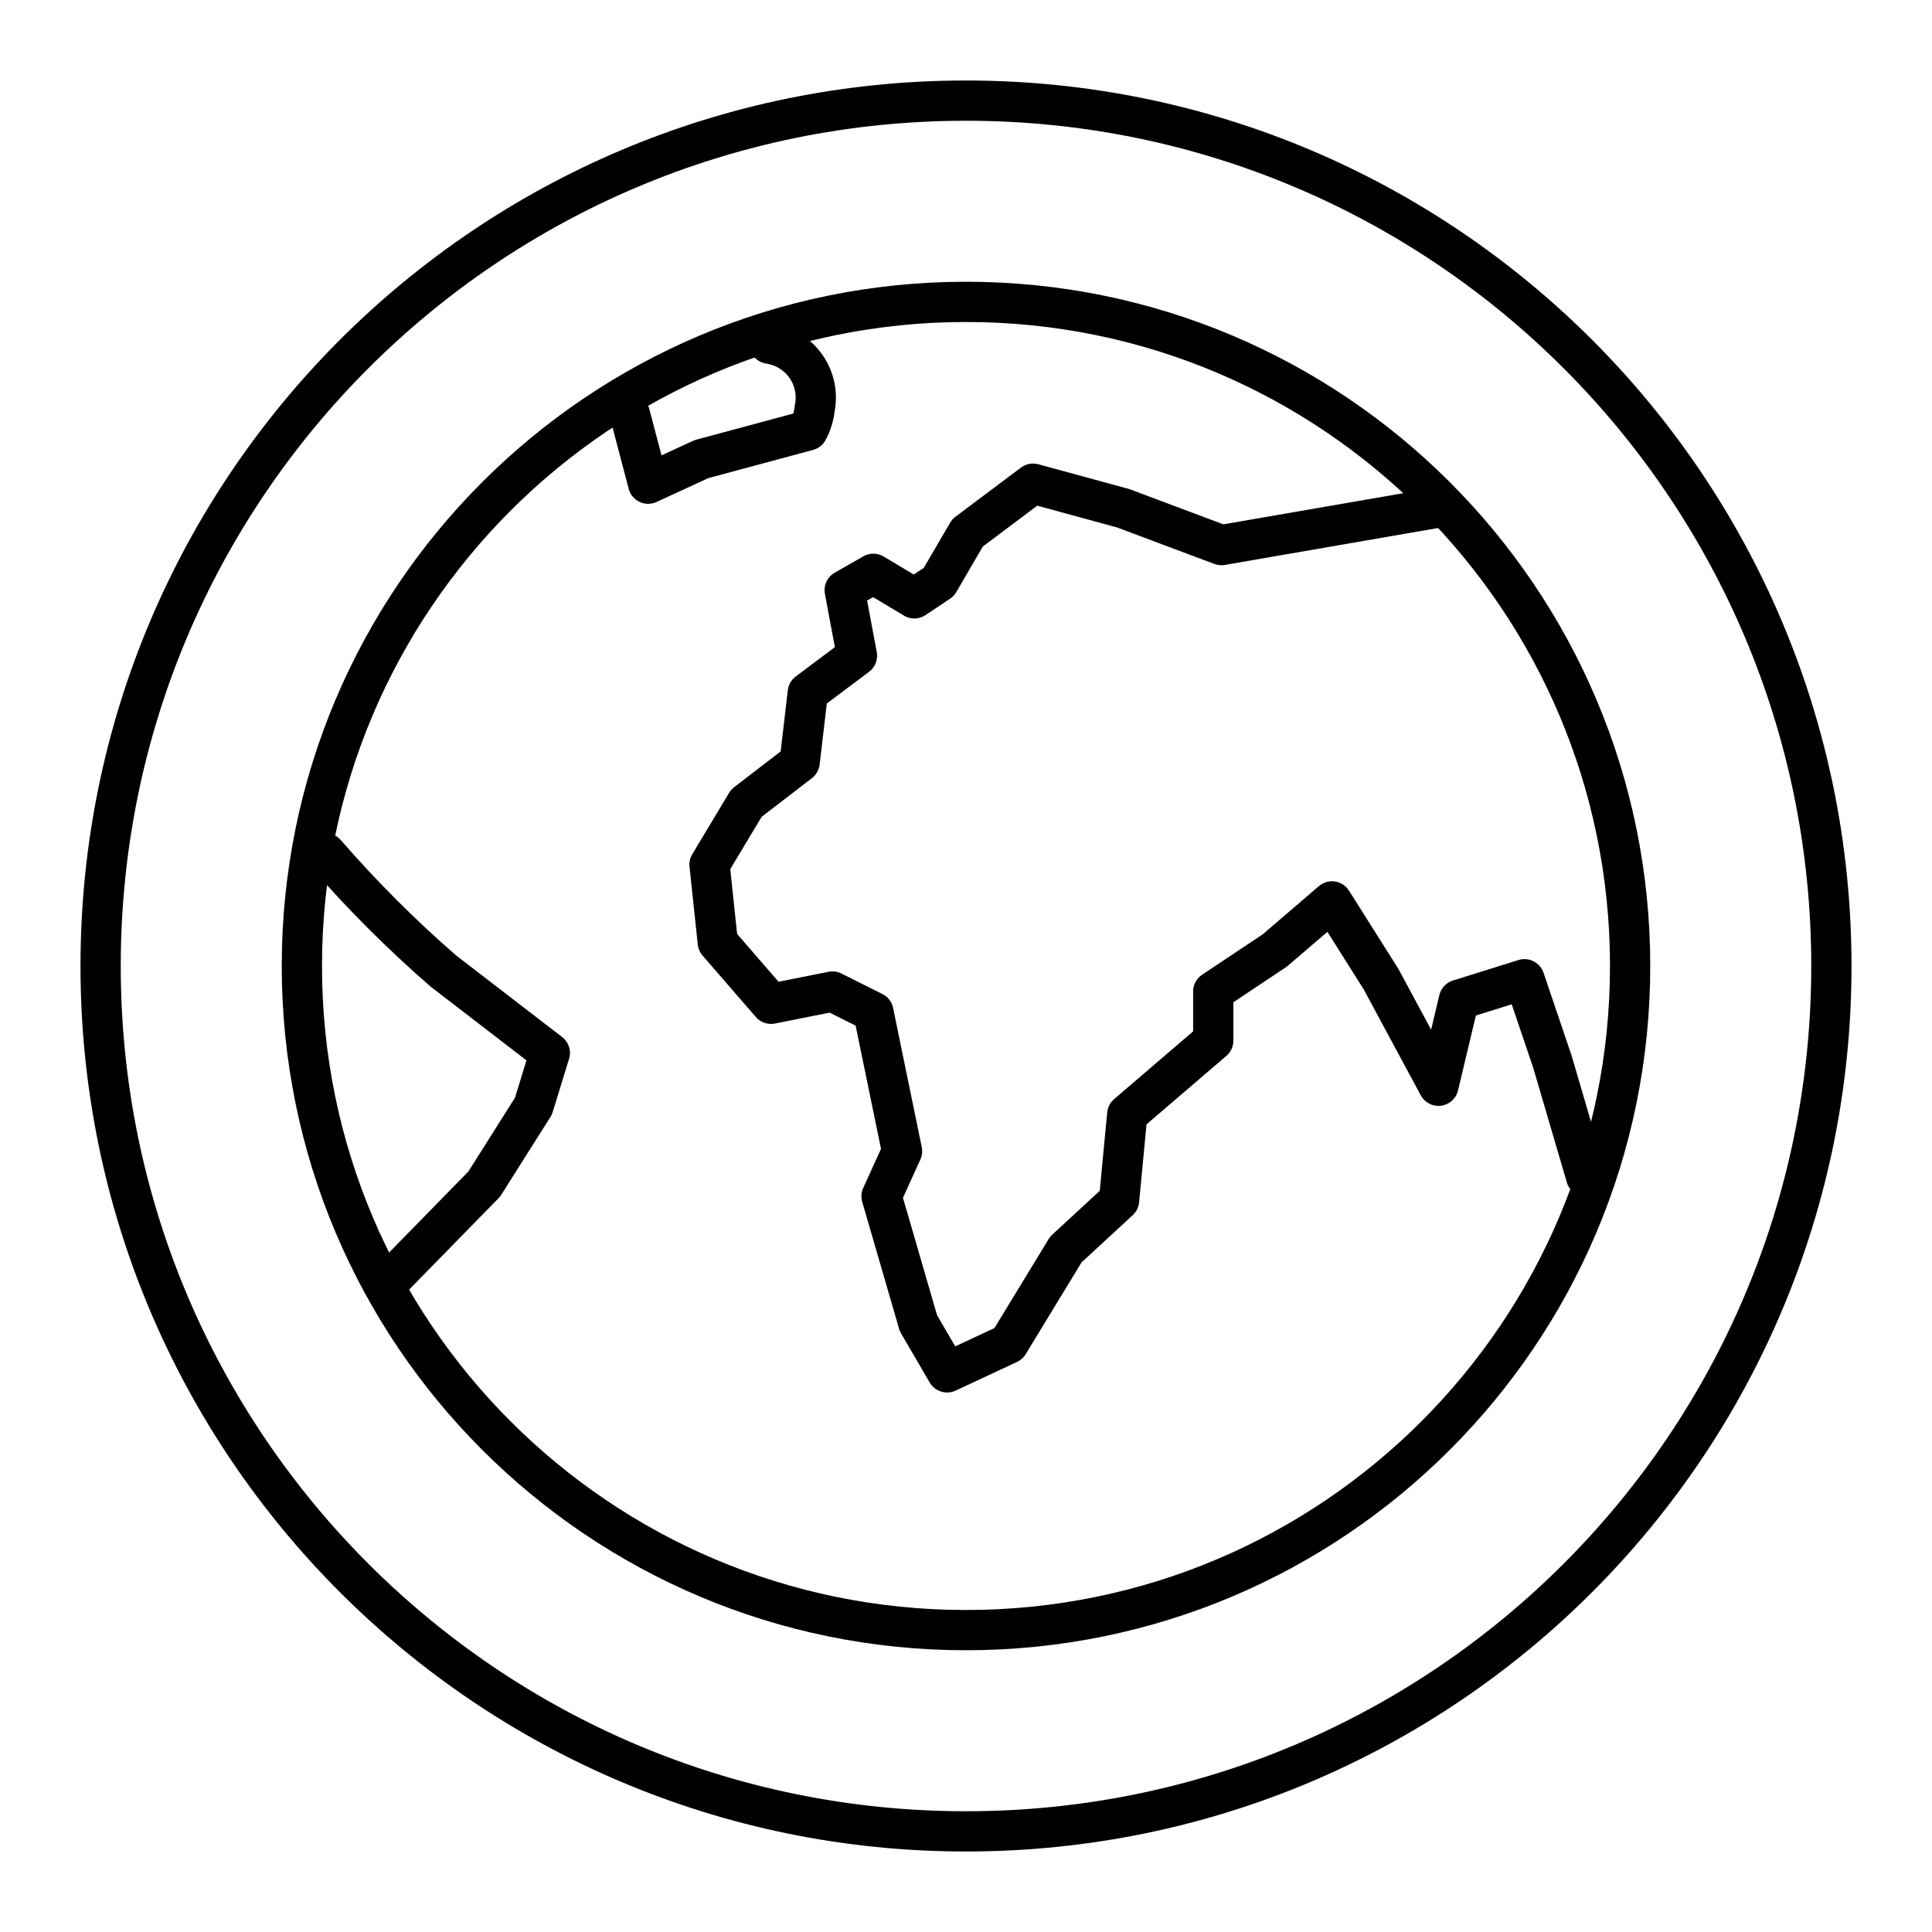
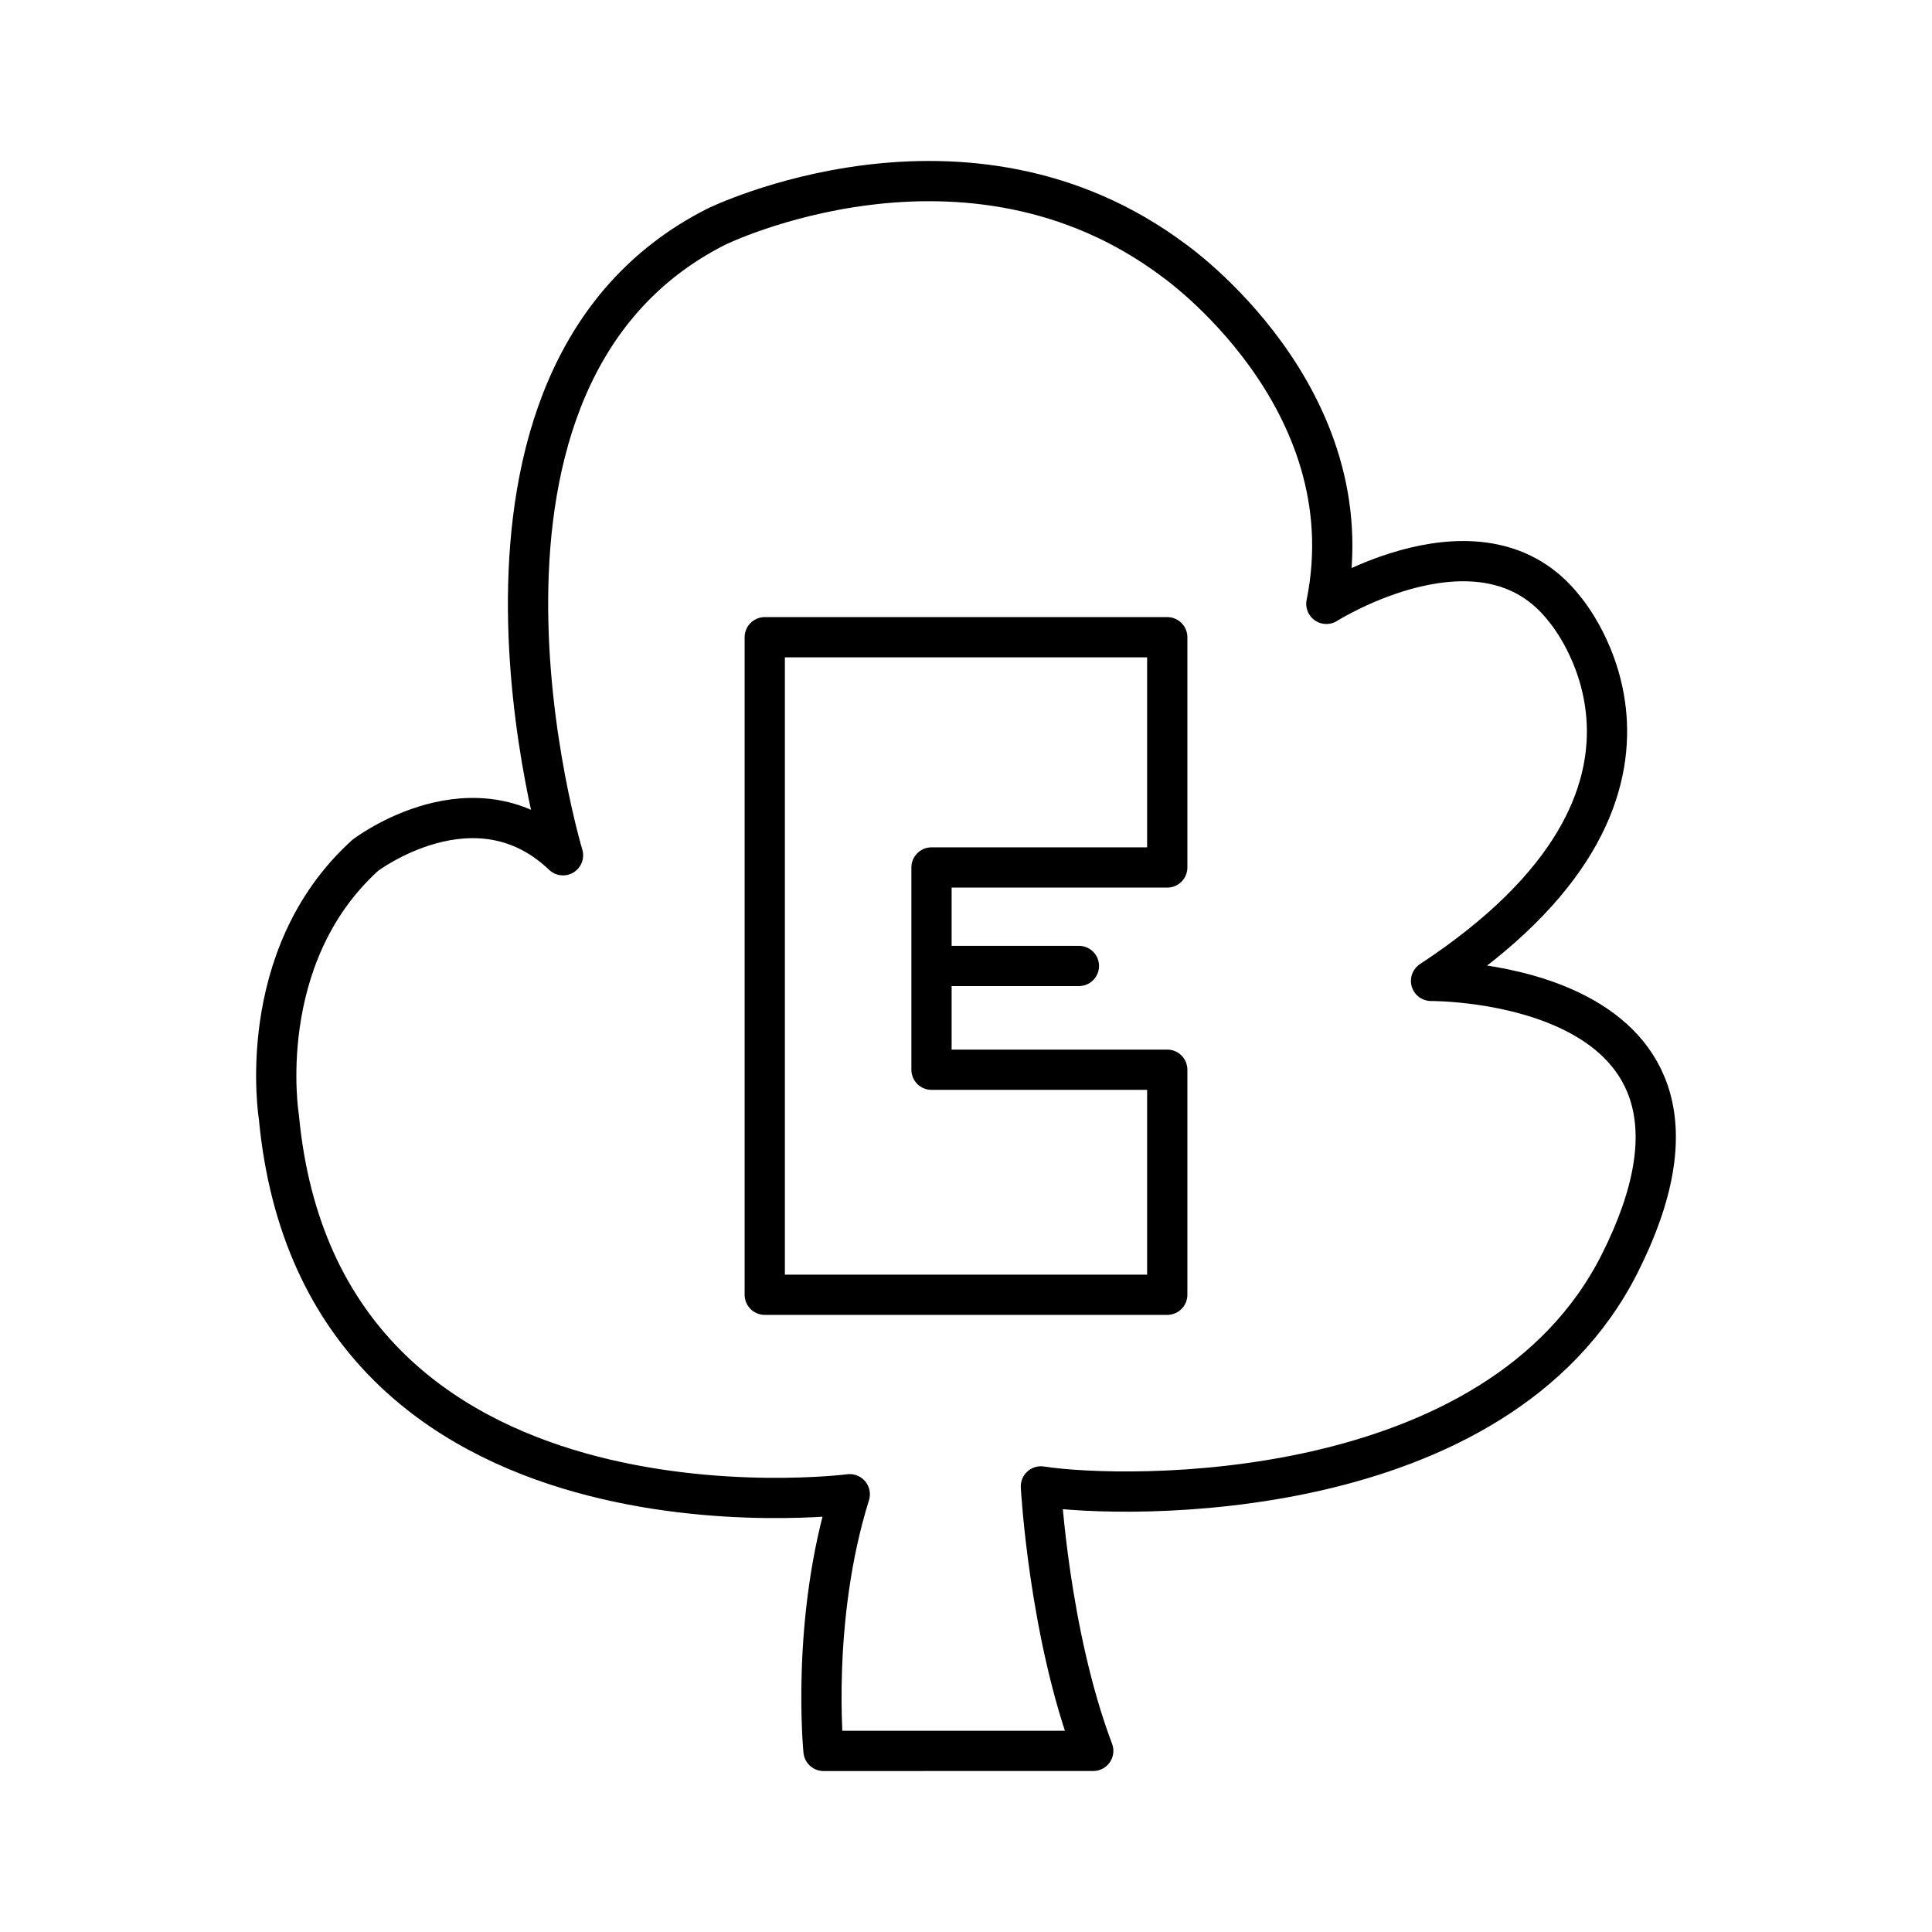
- <svg xmlns="http://www.w3.org/2000/svg" viewBox="0 0 48 48">
+ <svg xmlns="http://www.w3.org/2000/svg" id="b" viewBox="0 0 48 48">
  <defs>
-     <style>.a{fill:none;stroke:#000;stroke-linecap:round;stroke-linejoin:round;}</style>
+     <style>.e{fill:none;stroke:#000;stroke-linecap:round;stroke-linejoin:round;}</style>
  </defs>
-   <path class="a" d="M8.09,21.2a29.641,29.641,0,0,0,2.925,2.925L13.66,26.16l-.407,1.323-1.221,1.933L9.745,31.754" />
-   <path class="a" d="M39.408,29.237,38.57,26.38l-.695-2.051-1.628.509-.509,2.137-1.424-2.645L33.093,22.395l-1.424,1.221-1.526,1.017v1.221L28.006,27.686l-.203,2.137L26.48,31.044l-1.424,2.34-1.526.712-.712-1.221-.916-3.154.509-1.119-.712-3.459-1.017-.509-1.526.305-1.323-1.526L17.628,21.48l.916-1.526,1.323-1.017.203-1.73,1.221-.916-.305-1.628.712-.407,1.018.61.61-.407.712-1.221,1.628-1.221,2.238.61,2.442.916,5.291-.916" />
-   <path class="a" d="M19.113,8.54A1.353,1.353,0,0,1,20.24,10.153a1.448,1.448,0,0,1-.169.542l-2.645.712-1.323.61-.455-1.73" />
-   <circle class="a" cx="24" cy="24" r="21.5" />
-   <circle class="a" cx="24" cy="24" r="16.5" />
+   <path id="c" class="e" d="m20.46,43.5s-.324-3.252.652-6.376c0,0-13.141,1.691-14.183-9.37,0,0-.652-3.97,2.147-6.505,0,0,2.733-2.081,4.912,0,0,0-3.585-11.876,3.806-15.616,0,0,6.206-3.046,11.384.847,0,0,4.814,3.384,3.775,8.523,0,0,3.904-2.472,5.919.129,0,0,3.904,4.49-3.318,9.238,0,0,8.261-.066,4.685,7.027-3.046,6.037-12.298,5.856-14.378,5.532,0,0,.195,3.643,1.3,6.571l-6.7.001Z" />
+   <path id="d" class="e" d="m26.805,23.999h-3.662v-2.447h5.857v-5.72h-10v16.336h10v-5.591h-5.857v-2.577" />
</svg>
